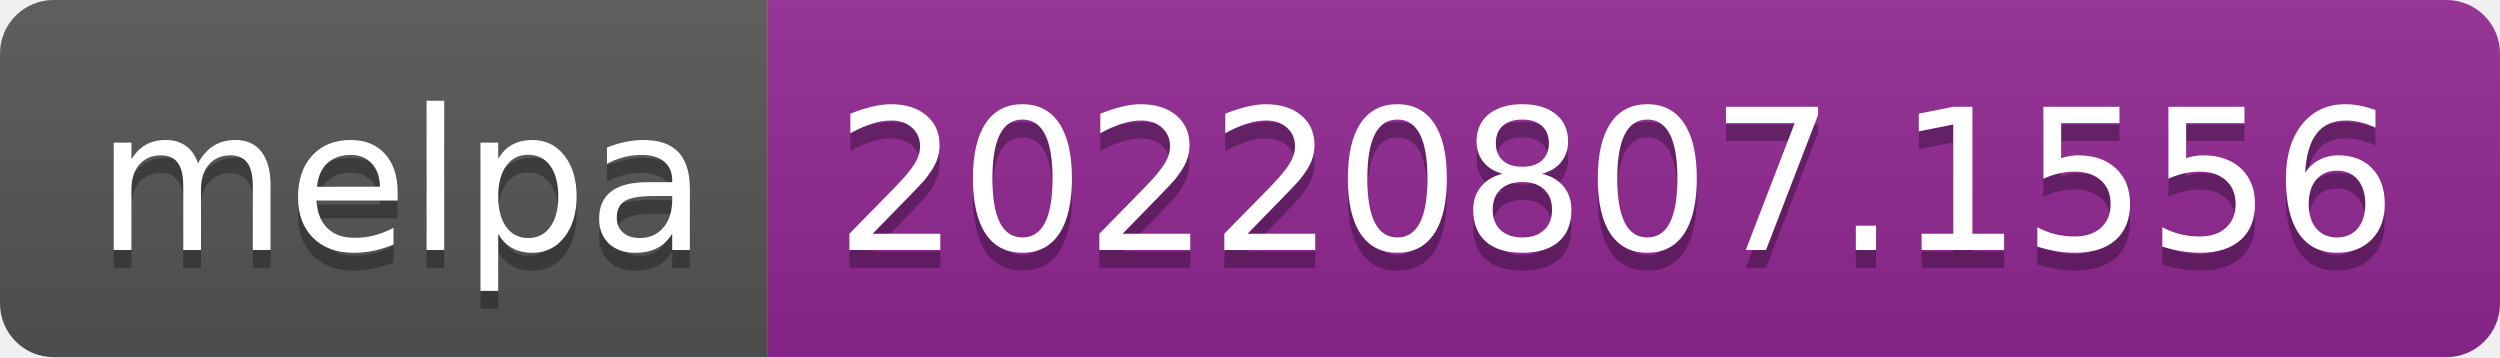
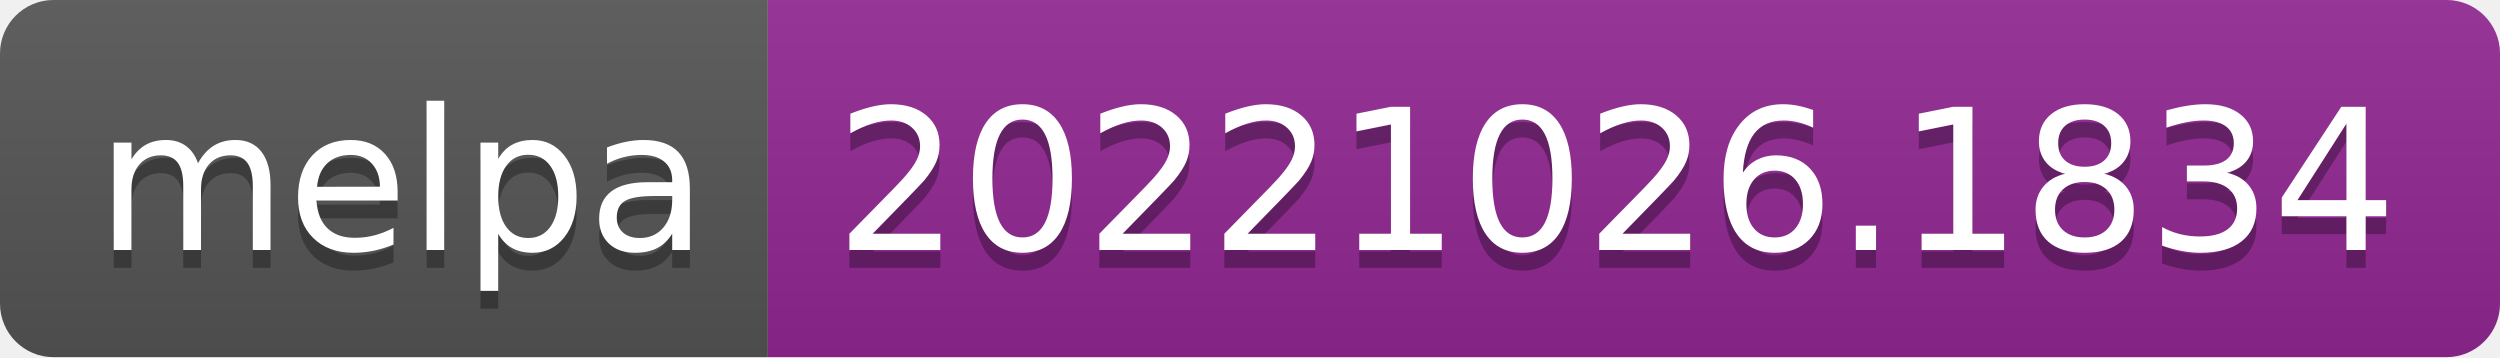
- <svg xmlns="http://www.w3.org/2000/svg" width="140" height="20" role="img" aria-label="melpa: 20220807.1556">
+ <svg xmlns="http://www.w3.org/2000/svg" width="140" height="20" role="img" aria-label="melpa: 20221026.1834">
  <linearGradient id="s" x2="0" y2="100%">
    <stop offset="0" stop-color="#bbb" stop-opacity=".1" />
    <stop offset="1" stop-opacity=".1" />
  </linearGradient>
  <clipPath id="r">
    <rect width="140" height="20" rx="3" fill="#fff" />
  </clipPath>
  <g clip-path="url(#r)">
    <rect width="43" height="20" fill="#555" />
    <rect x="43" width="97" height="20" fill="#922793" />
    <rect width="140" height="20" fill="url(#s)" />
  </g>
  <g fill="#fff" text-anchor="middle" font-family="Verdana,Geneva,DejaVu Sans,sans-serif" text-rendering="geometricPrecision" font-size="110">
    <text aria-hidden="true" x="225" y="150" fill="#010101" fill-opacity=".3" transform="scale(.1)" textLength="330">melpa</text>
    <text x="225" y="140" transform="scale(.1)" fill="#fff" textLength="330">melpa</text>
-     <text aria-hidden="true" x="905" y="150" fill="#010101" fill-opacity=".3" transform="scale(.1)" textLength="870">20220807.1556</text>
-     <text x="905" y="140" transform="scale(.1)" fill="#fff" textLength="870">20220807.1556</text>
+     <text aria-hidden="true" x="905" y="150" fill="#010101" fill-opacity=".3" transform="scale(.1)" textLength="870">20221026.1834</text>
+     <text x="905" y="140" transform="scale(.1)" fill="#fff" textLength="870">20221026.1834</text>
  </g>
</svg>
